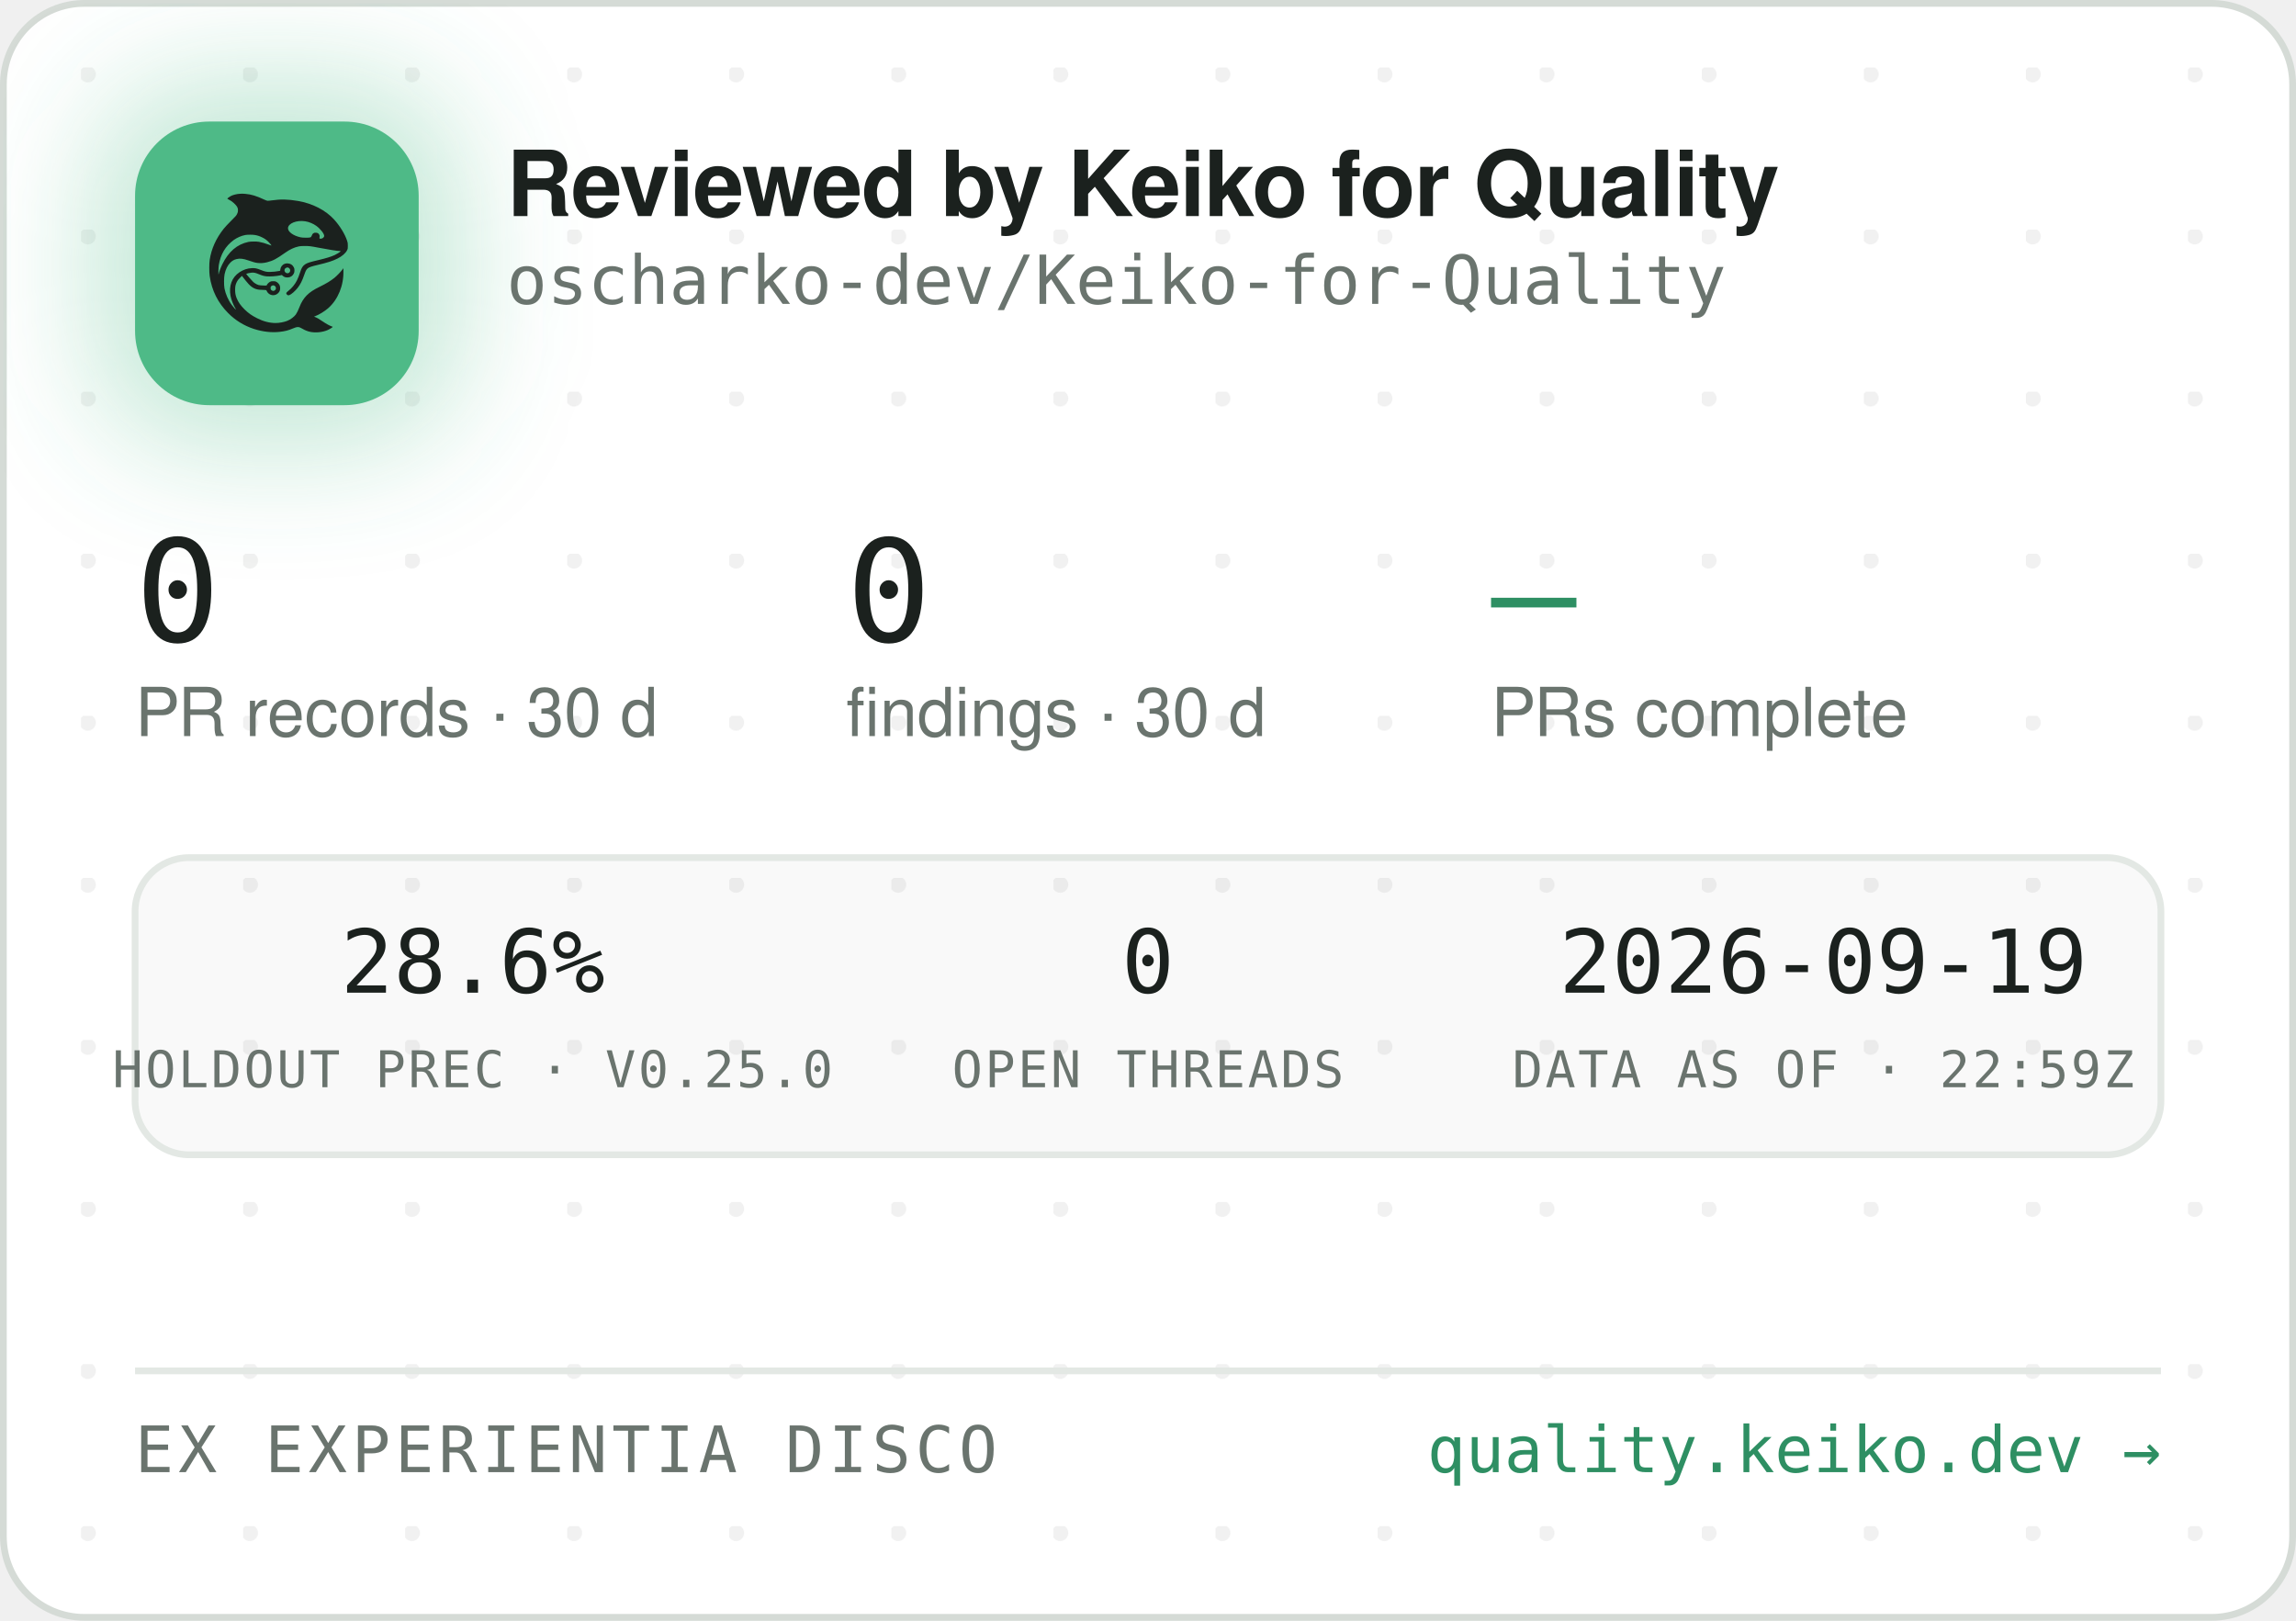
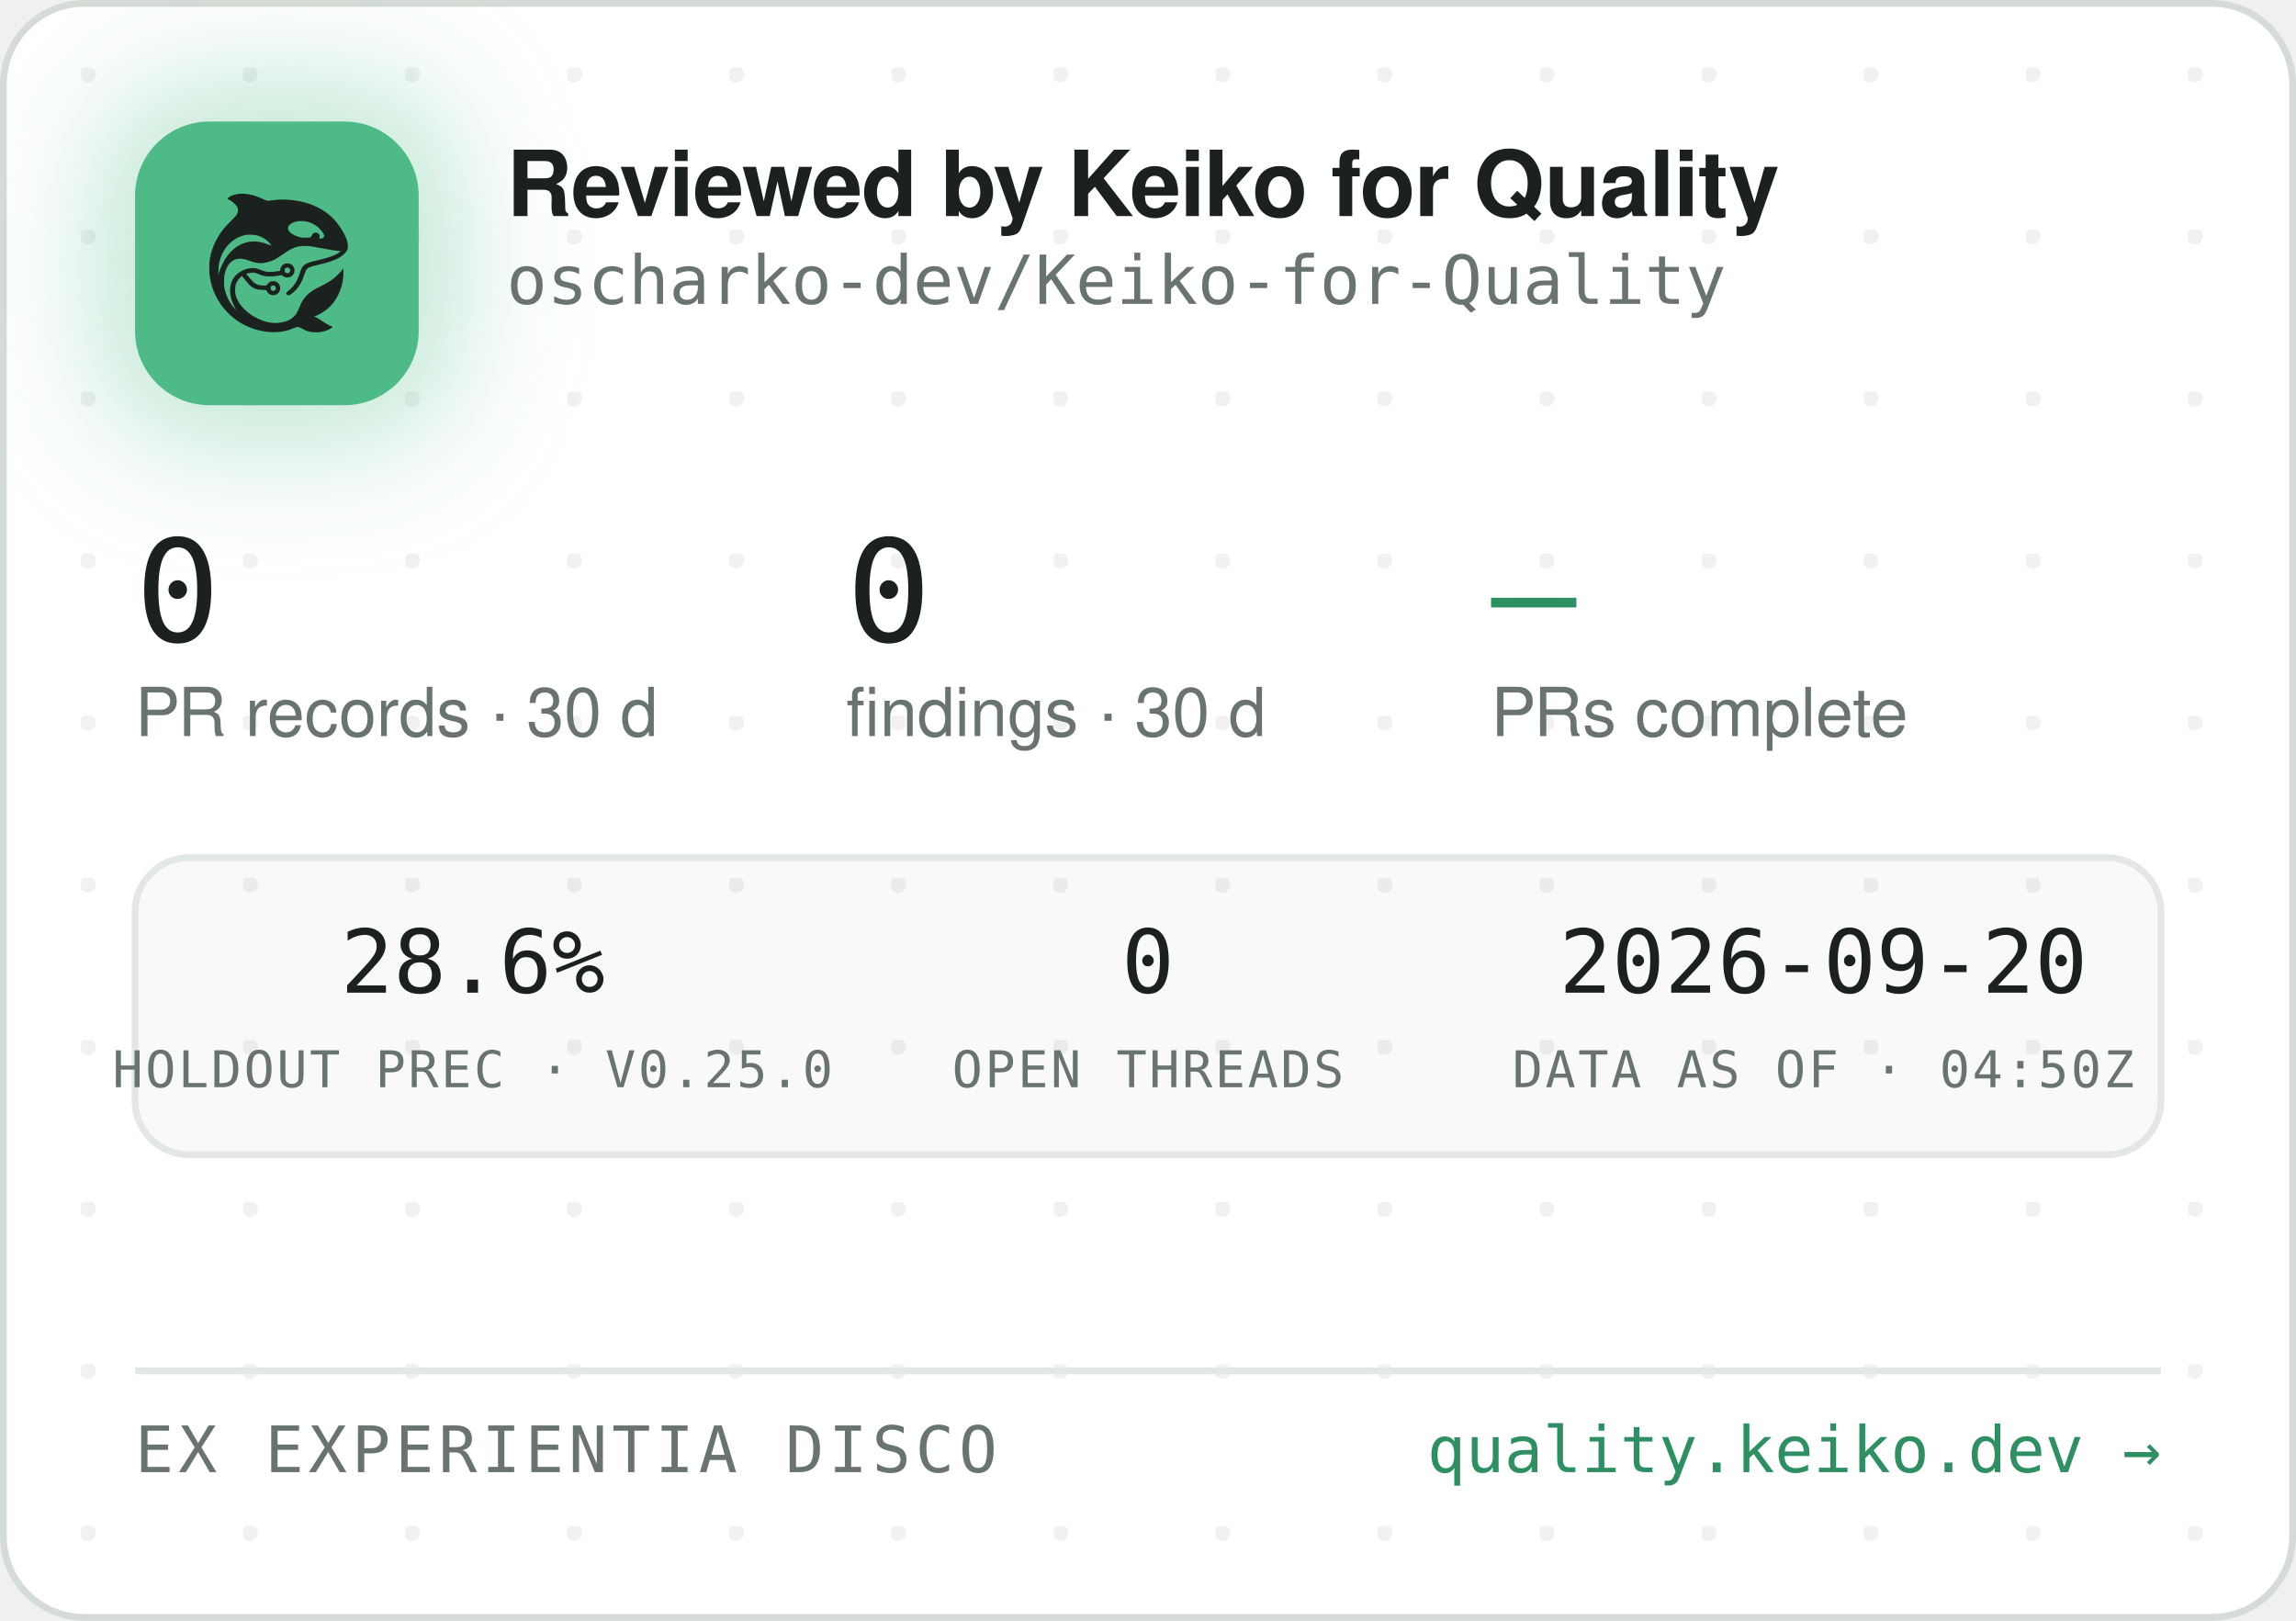
<svg xmlns="http://www.w3.org/2000/svg" width="340" height="240" viewBox="0 0 340 240" role="img" aria-label="Reviewed by Keiko for Quality — oscharko-dev/Keiko-for-Quality">
  <defs>
    <pattern id="dots" width="24" height="24" patternUnits="userSpaceOnUse" x="12" y="10">
      <circle cx="1" cy="1" r="1.2" fill="rgba(27,33,30,0.06)" />
    </pattern>
    <filter id="glow" x="-60%" y="-60%" width="220%" height="220%">
      <feGaussianBlur stdDeviation="9" />
    </filter>
    <clipPath id="card">
      <rect x="0.5" y="0.5" width="339" height="239" rx="12" />
    </clipPath>
  </defs>
  <rect x="0.5" y="0.5" width="339" height="239" rx="12" fill="#FFFFFF" stroke="#D5DBD6" />
  <rect x="0.5" y="0.5" width="339" height="239" rx="12" fill="url(#dots)" />
  <g clip-path="url(#card)">
    <rect x="14" y="12" width="54" height="54" rx="16" fill="rgba(78,186,135,0.35)" filter="url(#glow)" />
    <rect x="20" y="18" width="42" height="42" rx="11" fill="#4EBA87" />
    <g transform="translate(24,22) scale(0.03320312)">
      <g transform="translate(1024 0) scale(-1 1)">
        <g transform="translate(1024, 1024) scale(-0.1, -0.1)" fill="#1B211E" stroke="none">
          <path d="M3465 8223 c-144 -8 -314 -52 -408 -105 -69 -39 -146 -99 -146 -113 0 -5 30 -24 68 -42 146 -70 323 -229 377 -340 25 -49 29 -70 29 -138 -1 -72 -5 -88 -39 -160 -36 -75 -54 -95 -265 -305 -134 -132 -270 -279 -331 -355 -339 -425 -552 -896 -626 -1390 -25 -165 -25 -549 0 -720 92 -645 368 -1196 826 -1655 322 -324 710 -562 1145 -704 389 -126 793 -172 1155 -130 235 27 377 63 579 149 205 87 268 86 423 -7 102 -62 231 -115 335 -138 247 -56 562 -26 794 74 92 40 244 136 232 146 -4 3 -26 12 -48 19 -86 28 -246 116 -385 211 -162 112 -284 182 -357 207 l-48 17 40 15 c185 70 436 223 595 363 438 386 695 1014 678 1663 l-3 120 -50 -70 c-64 -90 -248 -280 -350 -362 -171 -136 -366 -255 -645 -391 -288 -140 -442 -243 -590 -391 -136 -137 -247 -316 -325 -526 -47 -127 -114 -262 -160 -326 -79 -107 -237 -224 -384 -283 -136 -55 -355 -96 -514 -96 -274 0 -548 71 -832 215 -242 123 -375 216 -553 389 -175 171 -287 332 -361 517 -44 114 -63 216 -63 359 0 152 17 233 74 350 35 70 59 102 136 179 l95 94 21 -29 c55 -75 219 -277 277 -338 171 -183 337 -256 582 -256 56 0 126 -3 155 -7 53 -6 54 -7 76 -57 30 -66 97 -128 172 -156 151 -57 318 11 395 160 33 62 34 193 3 261 -30 64 -88 125 -148 157 -44 23 -63 27 -141 27 -78 0 -97 -4 -140 -27 -58 -30 -131 -105 -141 -142 -6 -25 -8 -26 -93 -26 -47 0 -131 5 -186 10 -87 8 -111 15 -182 51 -45 22 -109 66 -143 96 -59 53 -326 361 -319 367 14 11 179 47 241 52 102 9 177 -7 318 -66 158 -66 243 -89 357 -99 157 -12 413 5 582 40 l93 19 44 -39 c59 -52 135 -75 228 -69 117 8 212 72 262 176 23 47 28 71 28 138 0 70 -4 89 -29 138 -55 110 -145 167 -270 174 -65 3 -91 0 -137 -18 -107 -40 -183 -140 -195 -257 l-6 -52 -51 -11 c-104 -23 -285 -41 -411 -42 -149 -1 -211 12 -402 88 -186 74 -256 88 -403 81 -193 -8 -377 -70 -546 -182 -342 -228 -485 -611 -399 -1064 30 -157 119 -388 209 -541 20 -35 35 -64 33 -66 -8 -8 -111 108 -190 214 -154 206 -278 489 -324 737 -28 154 -25 492 6 635 46 216 133 391 256 514 82 82 161 128 271 156 152 39 300 23 529 -57 217 -76 308 -101 410 -114 137 -17 284 -7 426 30 272 70 414 145 809 425 217 153 399 238 610 283 64 14 129 18 265 18 197 0 269 -9 615 -76 461 -89 843 -149 952 -149 41 0 41 0 23 -20 -28 -31 -169 -119 -254 -158 -167 -77 -388 -145 -716 -222 -399 -93 -508 -128 -608 -194 -102 -68 -160 -160 -217 -346 -35 -115 -102 -286 -149 -378 -85 -168 -227 -341 -377 -458 -105 -82 -115 -107 -69 -162 29 -34 65 -44 109 -29 86 29 261 181 371 322 126 162 201 309 295 581 61 176 90 232 145 283 62 57 163 93 470 165 439 104 640 169 863 278 206 100 368 240 434 375 32 67 33 71 33 198 -1 120 -3 138 -34 229 -98 294 -319 655 -573 936 -381 421 -968 723 -1618 834 -448 76 -767 83 -1169 25 -80 -12 -165 -19 -190 -17 -26 3 -90 26 -146 53 -343 162 -576 233 -842 255 -114 9 -141 10 -248 3z m2926 -1227 c164 -27 346 -102 485 -202 181 -129 354 -348 354 -448 0 -64 -75 -126 -154 -126 -60 0 -63 4 -52 70 8 50 7 65 -9 100 -29 64 -74 93 -151 98 -54 4 -70 1 -107 -21 -42 -25 -61 -52 -91 -129 -25 -64 -55 -73 -246 -73 -121 0 -187 5 -248 18 -318 70 -556 242 -556 402 0 218 388 374 775 311z m-2249 -611 c119 -21 208 -50 321 -106 114 -56 177 -100 266 -184 67 -63 157 -173 148 -181 -2 -3 -61 18 -130 45 -131 52 -298 100 -427 122 -113 20 -367 17 -470 -4 -502 -106 -885 -433 -1160 -992 -70 -142 -160 -379 -160 -424 0 -9 -5 -23 -11 -31 -13 -19 -5 316 10 410 80 482 295 846 661 1117 145 107 350 197 522 228 100 18 326 18 430 0z m1485 -1456 c95 -36 119 -159 42 -223 -78 -66 -209 -1 -209 104 0 60 33 100 99 121 36 10 36 10 68 -2z m-591 -822 c29 -26 37 -42 40 -77 6 -54 -9 -86 -55 -117 -41 -28 -70 -29 -119 -4 -44 22 -62 55 -62 112 0 51 13 75 53 99 50 31 101 26 143 -13z" />
        </g>
      </g>
    </g>
    <text x="75" y="32" font-family="-apple-system,'Segoe UI',Helvetica,Arial,sans-serif" font-size="13.5" font-weight="650" letter-spacing="-0.14" fill="#1B211E">Reviewed by Keiko for Quality</text>
    <text x="75" y="45" font-family="'JetBrains Mono',SFMono-Regular,Consolas,Menlo,monospace" font-size="10" fill="#6A746E">oscharko-dev/Keiko-for-Quality</text>
    <text x="20" y="95" font-family="'JetBrains Mono',SFMono-Regular,Consolas,Menlo,monospace" font-size="21" fill="#1B211E">0</text>
    <text x="20" y="109" font-family="-apple-system,'Segoe UI',Helvetica,Arial,sans-serif" font-size="10" fill="#6A746E">PR records · 30 d</text>
    <text x="125.3" y="95" font-family="'JetBrains Mono',SFMono-Regular,Consolas,Menlo,monospace" font-size="21" fill="#1B211E">0</text>
    <text x="125.3" y="109" font-family="-apple-system,'Segoe UI',Helvetica,Arial,sans-serif" font-size="10" fill="#6A746E">findings · 30 d</text>
    <text x="220.8" y="95" font-family="'JetBrains Mono',SFMono-Regular,Consolas,Menlo,monospace" font-size="21" fill="#2E8F63">—</text>
    <text x="220.8" y="109" font-family="-apple-system,'Segoe UI',Helvetica,Arial,sans-serif" font-size="10" fill="#6A746E">PRs complete</text>
    <rect x="20" y="127" width="300" height="44" rx="8" fill="rgba(27,33,30,0.025)" stroke="#E3E8E4" />
    <text x="70" y="147" text-anchor="middle" font-family="'JetBrains Mono',SFMono-Regular,Consolas,Menlo,monospace" font-size="13" fill="#1B211E">28.6%</text>
    <text x="70" y="161" text-anchor="middle" font-family="'JetBrains Mono',SFMono-Regular,Consolas,Menlo,monospace" font-size="7.5" letter-spacing="0.35" fill="#6A746E">HOLDOUT PREC · V0.25.0</text>
    <text x="170" y="147" text-anchor="middle" font-family="'JetBrains Mono',SFMono-Regular,Consolas,Menlo,monospace" font-size="13" fill="#1B211E">0</text>
    <text x="170" y="161" text-anchor="middle" font-family="'JetBrains Mono',SFMono-Regular,Consolas,Menlo,monospace" font-size="7.5" letter-spacing="0.35" fill="#6A746E">OPEN THREADS</text>
-     <text x="270" y="147" text-anchor="middle" font-family="'JetBrains Mono',SFMono-Regular,Consolas,Menlo,monospace" font-size="13" fill="#1B211E">2026-09-19</text>
-     <text x="270" y="161" text-anchor="middle" font-family="'JetBrains Mono',SFMono-Regular,Consolas,Menlo,monospace" font-size="7.5" letter-spacing="0.35" fill="#6A746E">DATA AS OF · 22:59Z</text>
+     <text x="270" y="147" text-anchor="middle" font-family="'JetBrains Mono',SFMono-Regular,Consolas,Menlo,monospace" font-size="13" fill="#1B211E">2026-09-20</text>
+     <text x="270" y="161" text-anchor="middle" font-family="'JetBrains Mono',SFMono-Regular,Consolas,Menlo,monospace" font-size="7.5" letter-spacing="0.35" fill="#6A746E">DATA AS OF · 04:50Z</text>
    <line x1="20" y1="203" x2="320" y2="203" stroke="#E3E8E4" />
    <text x="20" y="218" font-family="'JetBrains Mono',SFMono-Regular,Consolas,Menlo,monospace" font-size="9.5" letter-spacing="0.7" fill="#6A746E">EX EXPERIENTIA DISCO</text>
    <text x="320" y="218" text-anchor="end" font-family="'JetBrains Mono',SFMono-Regular,Consolas,Menlo,monospace" font-size="9.5" fill="#2E8F63">quality.keiko.dev →</text>
  </g>
</svg>
